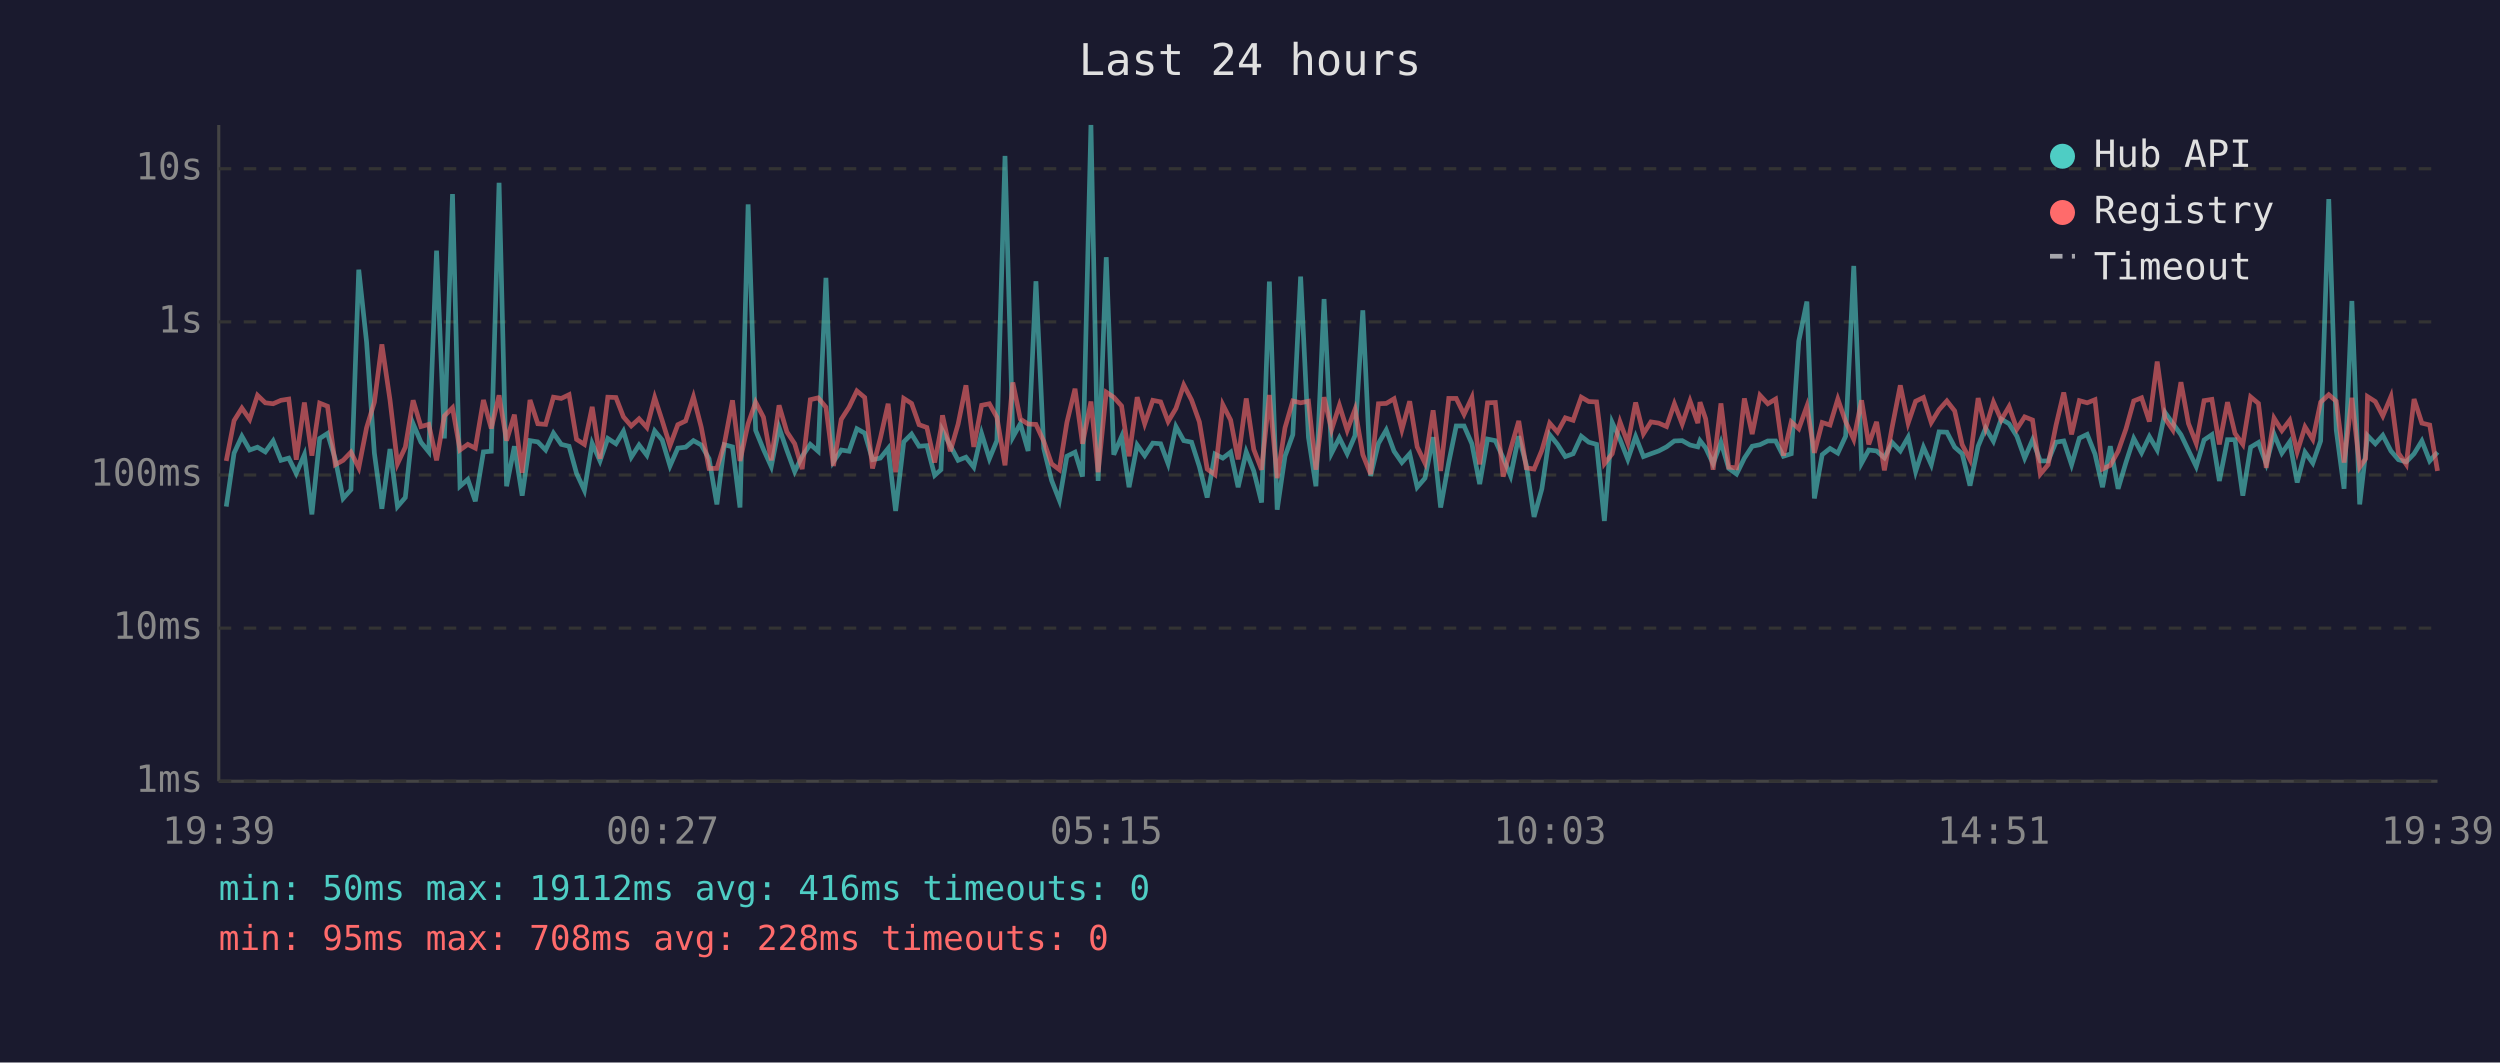
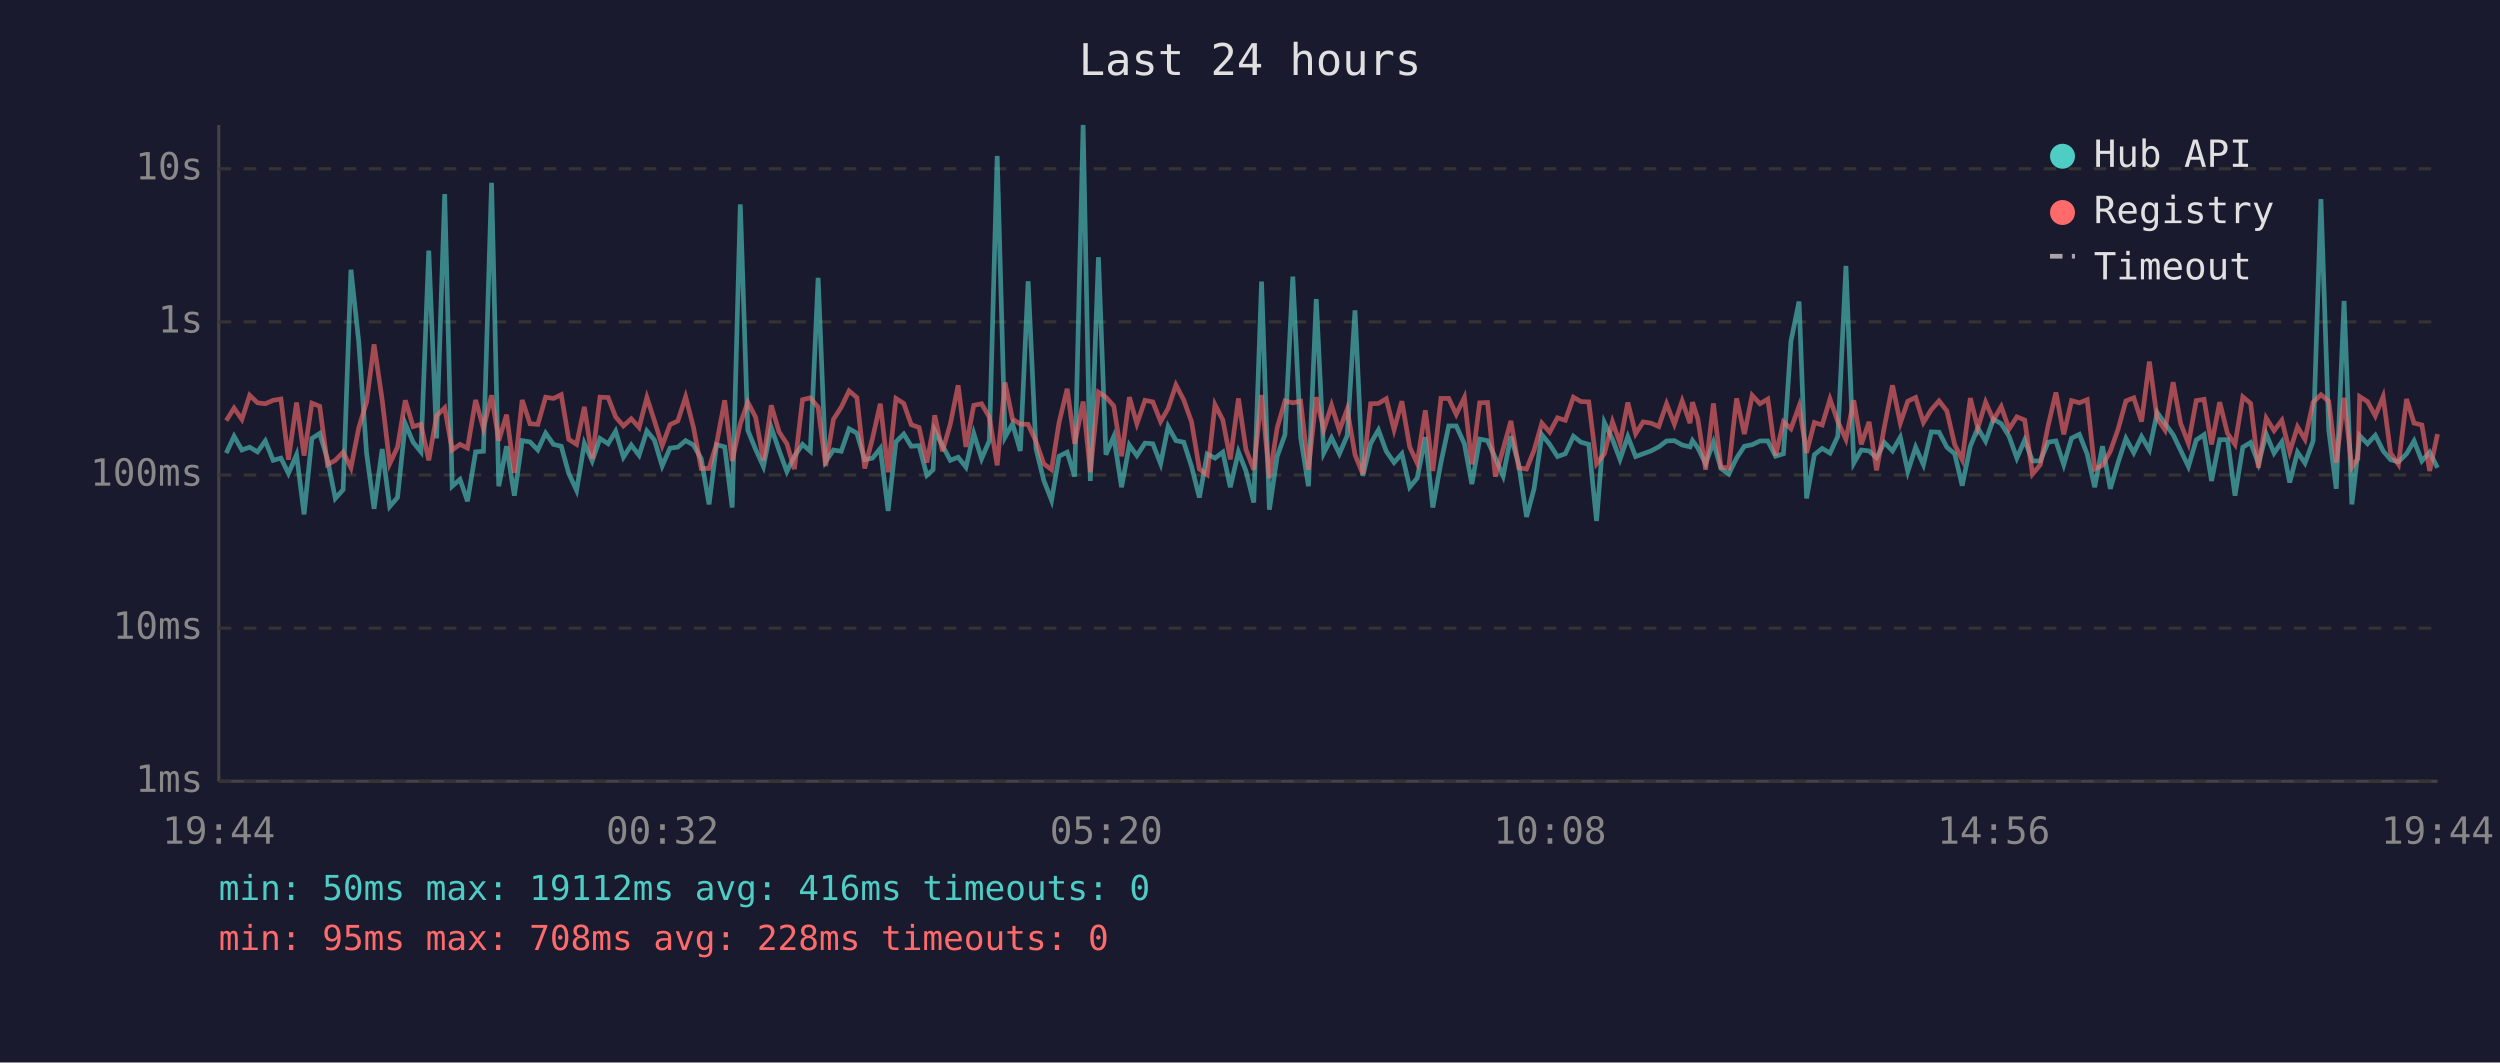
<svg xmlns="http://www.w3.org/2000/svg" viewBox="0 0 800 340" font-family="monospace" font-size="12">
  <rect width="800" height="340" fill="#1a1a2e" />
  <text x="400" y="24" fill="#e0e0e0" font-size="14" text-anchor="middle">Last 24 hours</text>
  <line x1="70" y1="40" x2="70" y2="250" stroke="#444" stroke-width="1" />
  <line x1="70" y1="250" x2="780" y2="250" stroke="#444" stroke-width="1" />
  <line x1="70" y1="250" x2="780" y2="250" stroke="#333" stroke-width="1" stroke-dasharray="4" />
  <text x="65" y="250" fill="#888" text-anchor="end" dominant-baseline="middle">1ms</text>
  <line x1="70" y1="201" x2="780" y2="201" stroke="#333" stroke-width="1" stroke-dasharray="4" />
  <text x="65" y="201" fill="#888" text-anchor="end" dominant-baseline="middle">10ms</text>
  <line x1="70" y1="152" x2="780" y2="152" stroke="#333" stroke-width="1" stroke-dasharray="4" />
  <text x="65" y="152" fill="#888" text-anchor="end" dominant-baseline="middle">100ms</text>
  <line x1="70" y1="103" x2="780" y2="103" stroke="#333" stroke-width="1" stroke-dasharray="4" />
  <text x="65" y="103" fill="#888" text-anchor="end" dominant-baseline="middle">1s</text>
  <line x1="70" y1="54" x2="780" y2="54" stroke="#333" stroke-width="1" stroke-dasharray="4" />
  <text x="65" y="54" fill="#888" text-anchor="end" dominant-baseline="middle">10s</text>
-   <text x="70" y="270" fill="#888" text-anchor="middle">19:39</text>
-   <text x="212" y="270" fill="#888" text-anchor="middle">00:27</text>
-   <text x="354" y="270" fill="#888" text-anchor="middle">05:15</text>
-   <text x="496" y="270" fill="#888" text-anchor="middle">10:03</text>
-   <text x="638" y="270" fill="#888" text-anchor="middle">14:51</text>
-   <text x="780" y="270" fill="#888" text-anchor="middle">19:39</text>
-   <polyline points="72.4,162.1 74.9,145.0 77.4,139.6 79.9,144.0 82.4,143.1 84.9,144.6 87.4,141.1 89.9,147.3 92.4,146.6 94.8,151.5 97.4,145.5 99.8,164.6 102.3,140.3 104.8,138.7 107.3,147.0 109.8,159.5 112.3,156.7 114.8,86.3 117.3,109.4 119.8,145.0 122.2,162.8 124.8,143.7 127.2,162.1 129.7,159.2 132.2,135.6 134.7,141.5 137.2,144.6 139.7,80.2 142.2,140.3 144.8,62.1 147.2,155.6 149.7,153.4 152.1,160.4 154.7,144.6 157.2,144.4 159.7,58.5 162.1,155.6 164.6,142.8 167.1,158.6 169.6,141.0 172.1,141.4 174.6,144.0 177.1,138.6 179.6,142.2 182.1,142.8 184.5,151.5 187.0,156.9 189.5,141.9 192.0,147.5 194.5,140.3 197.1,142.0 199.5,138.0 202.0,146.3 204.5,142.4 207.0,145.7 209.5,137.9 211.9,140.8 214.4,149.1 216.9,143.4 219.4,143.1 221.9,141.0 224.4,142.4 226.9,146.8 229.4,161.4 231.8,142.3 234.4,143.0 236.8,162.4 239.4,65.4 241.8,137.7 244.3,143.8 246.8,149.3 249.3,136.8 251.8,144.1 254.3,150.9 256.7,146.0 259.3,142.2 261.8,144.4 264.3,88.9 266.7,147.7 269.2,144.0 271.7,144.4 274.2,137.2 276.7,138.6 279.2,147.1 281.7,146.6 284.2,143.5 286.6,163.5 289.2,141.4 291.7,138.9 294.1,142.8 296.6,142.6 299.1,152.1 301.1,150.3 301.6,137.8 304.1,142.6 306.6,147.3 309.1,146.3 311.6,149.5 314.1,138.7 316.6,146.8 319.0,141.0 321.6,49.9 324.1,139.9 326.5,135.6 329.0,144.3 331.5,90.0 334.0,143.5 336.5,153.7 339.0,160.1 341.4,146.0 344.0,144.7 346.4,152.5 349.1,40.0 351.4,153.9 354.0,82.3 356.4,145.5 358.9,139.7 361.3,155.9 363.9,142.4 366.3,145.8 368.9,141.8 371.4,142.0 373.8,148.4 376.3,136.5 378.8,141.0 381.3,141.5 383.8,149.3 386.3,159.2 388.8,145.3 391.3,146.6 393.8,144.7 396.2,155.9 398.8,144.6 401.2,150.7 403.7,160.8 406.2,90.1 408.7,163.1 411.2,146.0 413.7,139.1 416.2,88.5 418.7,139.9 421.1,155.6 423.7,95.7 426.1,145.0 428.6,140.1 431.1,145.2 433.6,139.4 436.1,99.3 438.6,152.3 441.1,141.9 443.6,137.6 446.1,144.4 448.6,148.0 451.1,145.2 453.5,155.9 456.0,153.0 458.6,139.9 461.0,162.4 463.6,148.0 466.0,136.3 468.5,136.3 471.0,142.0 473.5,154.9 476.0,140.5 478.5,141.0 481.0,146.5 483.4,152.3 486.0,139.6 488.4,148.7 490.9,165.4 493.4,156.4 495.9,139.1 498.4,142.2 500.9,146.1 503.4,145.2 506.0,139.6 508.4,141.5 510.9,142.2 513.4,166.7 515.9,135.2 518.4,140.6 520.9,147.0 523.4,139.7 525.9,146.1 528.3,145.2 530.8,144.3 533.3,143.0 535.8,141.1 538.3,141.0 540.8,142.4 543.3,143.0 544.0,141.0 545.8,143.3 548.2,148.4 550.7,141.5 553.2,149.9 555.7,151.7 558.2,146.6 560.7,142.8 563.2,142.3 565.7,141.1 568.2,141.1 570.7,146.0 573.2,145.2 575.6,109.2 578.2,96.5 580.6,159.5 583.1,145.5 585.6,143.5 588.1,145.0 590.6,139.6 593.2,85.1 595.7,148.2 598.0,144.0 600.5,144.3 603.0,146.5 605.5,141.6 608.1,144.3 610.6,139.9 613.0,150.9 615.5,143.1 618.0,148.7 620.5,138.2 623.0,138.3 625.5,143.1 627.9,145.2 630.4,155.4 633.0,142.8 635.4,137.0 637.9,141.2 640.4,134.1 642.9,135.6 645.4,139.6 647.9,146.6 650.4,140.8 652.9,147.5 655.4,147.5 657.9,141.5 660.4,141.1 662.9,148.7 665.4,140.2 667.9,139.0 670.4,145.3 672.8,155.9 675.3,142.8 677.8,156.4 680.3,148.0 682.8,140.3 685.3,144.9 687.8,139.7 690.3,144.0 692.8,132.0 695.3,135.5 697.9,139.1 700.3,144.1 702.8,149.3 705.3,140.8 707.8,139.1 710.2,153.9 712.8,140.7 715.2,140.7 717.7,158.6 720.2,143.1 722.7,141.6 725.2,148.4 727.7,138.9 730.2,145.0 732.7,141.4 735.1,154.4 737.6,144.7 740.1,148.2 742.6,141.1 745.2,63.7 747.6,137.6 750.1,156.4 752.6,96.3 755.1,161.4 757.0,144.9 757.6,139.4 760.1,142.0 762.5,139.3 765.1,144.3 767.5,147.1 770.0,147.8 772.5,145.2 775.0,141.1 777.5,147.5 780.0,144.7" fill="none" stroke="#4ecdc4" stroke-width="1.5" opacity="0.6" />
-   <polyline points="72.4,147.5 74.9,134.6 77.4,130.6 79.9,134.2 82.4,126.5 84.9,128.9 87.4,129.2 89.9,128.1 92.4,127.7 94.8,147.1 97.4,128.8 99.8,145.8 102.3,129.0 104.8,130.0 107.3,148.7 109.8,147.3 112.3,144.7 114.8,149.7 117.3,136.9 119.8,128.7 122.2,110.2 124.8,128.0 127.2,148.4 129.7,143.1 132.2,128.1 134.7,136.5 137.2,135.8 139.7,147.3 142.2,133.1 144.8,130.5 147.2,144.0 149.7,142.2 152.1,143.4 154.7,128.0 157.2,137.1 159.7,126.5 162.1,141.0 164.6,132.7 167.1,151.3 169.6,128.0 172.1,135.6 174.6,135.8 177.1,127.1 179.6,127.5 182.1,126.3 184.5,140.6 187.0,142.2 189.5,130.2 192.0,146.8 194.5,127.1 197.1,127.2 199.5,133.4 202.0,136.3 204.5,134.0 207.0,136.8 209.5,127.2 211.9,134.6 214.4,142.6 216.9,135.9 219.4,134.7 221.9,127.0 224.4,136.7 226.9,149.9 229.4,149.9 231.8,142.0 234.4,128.1 236.8,147.5 239.4,135.6 241.8,128.7 244.3,133.5 246.8,147.3 249.3,129.7 251.8,138.2 254.3,142.0 256.7,150.1 259.3,127.9 261.8,127.3 264.3,130.3 266.7,149.1 269.2,134.2 271.7,130.3 274.2,125.1 276.7,127.2 279.2,149.9 281.7,140.3 284.2,129.2 286.6,151.1 289.2,127.5 291.7,129.1 294.1,135.9 296.6,136.8 299.1,148.0 301.1,137.3 301.6,132.9 304.1,144.4 306.6,135.7 309.1,123.3 311.6,143.0 314.1,129.7 316.6,129.2 319.0,133.5 321.6,148.9 324.1,122.4 326.5,134.1 329.0,135.7 331.5,135.8 334.0,141.2 336.5,148.4 339.0,150.3 341.4,135.2 344.0,124.4 346.4,142.0 349.1,128.5 351.4,151.1 354.0,125.5 356.4,127.1 358.9,129.9 361.3,146.0 363.9,127.1 366.3,135.6 368.9,128.1 371.4,128.6 373.8,134.9 376.3,130.7 378.8,123.2 381.3,128.0 383.8,135.0 386.3,150.1 388.8,151.9 391.3,129.5 393.8,134.4 396.2,147.0 398.8,127.5 401.2,143.8 403.7,150.3 406.2,126.4 408.7,153.0 411.2,136.9 413.7,128.3 416.2,128.9 418.7,128.4 421.1,150.3 423.7,127.1 426.1,137.5 428.6,129.7 431.1,137.7 433.6,131.0 436.1,145.5 438.6,151.7 441.1,129.2 443.6,129.1 446.1,127.6 448.6,137.5 451.1,128.4 453.5,143.0 456.0,148.2 458.6,131.3 461.0,150.7 463.6,127.5 466.0,127.5 468.5,132.6 471.0,127.2 473.5,148.6 476.0,128.9 478.5,128.8 481.0,152.5 483.4,143.7 486.0,134.7 488.4,149.7 490.9,150.1 493.4,144.1 495.9,135.4 498.4,138.3 500.9,133.7 503.4,134.5 506.0,127.1 508.4,128.5 510.9,128.6 513.4,148.4 515.9,145.2 518.4,135.0 520.9,141.8 523.4,128.8 525.9,138.8 528.3,135.0 530.8,135.4 533.3,136.5 535.8,129.2 538.3,135.7 540.8,128.3 543.3,135.4 544.0,128.7 545.8,134.0 548.2,150.3 550.7,129.1 553.2,149.5 555.7,149.7 558.2,127.5 560.7,138.9 563.2,126.5 565.7,129.2 568.2,127.7 570.7,145.8 573.2,135.0 575.6,137.2 578.2,130.0 580.6,144.9 583.1,135.2 585.6,136.0 588.1,127.7 590.6,134.9 593.2,140.6 595.7,128.1 598.0,142.2 600.5,135.0 603.0,150.5 605.5,136.6 608.1,123.3 610.6,135.4 613.0,128.4 615.5,127.2 618.0,135.2 620.5,131.1 623.0,128.3 625.5,131.5 627.9,142.3 630.4,147.1 633.0,127.4 635.4,137.0 637.9,128.7 640.4,134.4 642.9,130.1 645.4,137.3 647.9,133.4 650.4,134.4 652.9,151.7 655.4,148.7 657.9,136.2 660.4,125.6 662.9,139.0 665.4,128.2 667.9,128.9 670.4,127.9 672.8,150.1 675.3,148.9 677.8,144.4 680.3,137.3 682.8,128.3 685.3,127.3 687.8,134.9 690.3,115.7 692.8,133.9 695.3,137.6 697.9,122.3 700.3,135.5 702.8,141.9 705.3,128.2 707.8,127.8 710.2,142.2 712.8,128.7 715.2,138.7 717.7,142.2 720.2,127.0 722.7,129.1 725.2,149.7 727.7,133.8 730.2,137.8 732.7,134.5 735.1,144.6 737.6,136.6 740.1,140.6 742.6,128.7 745.2,126.3 747.6,128.4 750.1,148.0 752.6,127.3 755.1,149.5 757.0,146.8 757.6,126.9 760.1,128.5 762.5,133.1 765.1,126.9 767.5,145.0 770.0,148.6 772.5,127.7 775.0,135.4 777.5,136.0 780.0,150.7" fill="none" stroke="#ff6b6b" stroke-width="1.5" opacity="0.6" />
+   <text x="70" y="270" fill="#888" text-anchor="middle">19:44</text>
+   <text x="212" y="270" fill="#888" text-anchor="middle">00:32</text>
+   <text x="354" y="270" fill="#888" text-anchor="middle">05:20</text>
+   <text x="496" y="270" fill="#888" text-anchor="middle">10:08</text>
+   <text x="638" y="270" fill="#888" text-anchor="middle">14:56</text>
+   <text x="780" y="270" fill="#888" text-anchor="middle">19:44</text>
+   <polyline points="72.4,145.0 74.9,139.6 77.4,144.0 79.9,143.1 82.4,144.6 84.9,141.1 87.4,147.3 89.9,146.6 92.3,151.5 94.9,145.5 97.3,164.6 99.8,140.3 102.3,138.7 104.8,147.0 107.3,159.5 109.8,156.7 112.3,86.3 114.8,109.4 117.3,145.0 119.7,162.8 122.3,143.7 124.7,162.1 127.2,159.2 129.7,135.6 132.2,141.5 134.7,144.6 137.2,80.2 139.7,140.3 142.3,62.1 144.7,155.6 147.2,153.4 149.6,160.4 152.2,144.6 154.7,144.4 157.3,58.5 159.6,155.6 162.1,142.8 164.6,158.6 167.1,141.0 169.6,141.4 172.1,144.0 174.6,138.6 177.1,142.2 179.6,142.8 182.0,151.5 184.5,156.9 187.0,141.9 189.5,147.5 192.0,140.3 194.6,142.0 197.0,138.0 199.5,146.3 202.0,142.4 204.5,145.7 207.0,137.9 209.4,140.8 211.9,149.1 214.4,143.4 216.9,143.1 219.4,141.0 221.9,142.4 224.4,146.8 226.9,161.4 229.3,142.3 231.9,143.0 234.3,162.4 236.9,65.4 239.3,137.7 241.8,143.8 244.3,149.3 246.8,136.8 249.3,144.1 251.8,150.9 254.2,146.0 256.8,142.2 259.3,144.4 261.8,88.9 264.2,147.7 266.7,144.0 269.2,144.4 271.7,137.2 274.2,138.6 276.7,147.1 279.2,146.6 281.7,143.5 284.2,163.5 286.7,141.4 289.2,138.9 291.6,142.8 294.1,142.6 296.6,152.1 298.6,150.3 299.1,137.8 301.6,142.6 304.1,147.3 306.6,146.3 309.1,149.5 311.6,138.7 314.1,146.8 316.6,141.0 319.1,49.9 321.6,139.9 324.0,135.6 326.5,144.3 329.0,90.0 331.5,143.5 334.0,153.7 336.5,160.1 338.9,146.0 341.5,144.7 343.9,152.5 346.6,40.0 348.9,153.9 351.5,82.3 353.9,145.5 356.4,139.7 358.9,155.9 361.4,142.4 363.8,145.8 366.4,141.8 368.9,142.0 371.4,148.4 373.8,136.5 376.3,141.0 378.8,141.5 381.3,149.3 383.8,159.2 386.3,145.3 388.8,146.6 391.3,144.7 393.7,155.9 396.3,144.6 398.7,150.7 401.2,160.8 403.7,90.1 406.2,163.1 408.7,146.0 411.2,139.1 413.7,88.5 416.2,139.9 418.7,155.6 421.2,95.7 423.6,145.0 426.1,140.1 428.6,145.2 431.1,139.4 433.6,99.3 436.1,152.3 438.6,141.9 441.1,137.6 443.6,144.4 446.1,148.0 448.6,145.2 451.1,155.9 453.5,153.0 456.1,139.9 458.5,162.4 461.1,148.0 463.6,136.3 466.0,136.3 468.6,142.0 471.0,154.9 473.5,140.5 476.0,141.0 478.5,146.5 481.0,152.3 483.5,139.6 486.0,148.7 488.5,165.4 490.9,156.4 493.4,139.1 495.9,142.2 498.4,146.1 500.9,145.2 503.5,139.6 505.9,141.5 508.4,142.2 510.9,166.7 513.4,135.2 516.0,140.6 518.4,147.0 520.9,139.7 523.4,146.1 525.8,145.2 528.3,144.3 530.8,143.0 533.3,141.1 535.8,141.0 538.3,142.4 540.8,143.0 541.6,141.0 543.3,143.3 545.8,148.4 548.3,141.5 550.7,149.9 553.2,151.7 555.7,146.6 558.2,142.8 560.7,142.3 563.2,141.1 565.7,141.1 568.2,146.0 570.7,145.2 573.1,109.2 575.7,96.5 578.1,159.5 580.6,145.5 583.1,143.5 585.6,145.0 588.1,139.6 590.7,85.1 593.2,148.2 595.6,144.0 598.1,144.3 600.5,146.5 603.0,141.6 605.6,144.3 608.1,139.9 610.5,150.9 613.0,143.1 615.5,148.7 618.0,138.2 620.5,138.3 623.0,143.1 625.5,145.2 627.9,155.4 630.5,142.8 632.9,137.0 635.4,141.2 637.9,134.1 640.4,135.6 642.9,139.6 645.4,146.6 647.9,140.8 650.4,147.5 652.9,147.5 655.4,141.5 657.9,141.1 660.4,148.7 662.9,140.2 665.4,139.0 667.9,145.3 670.3,155.9 672.8,142.8 675.3,156.4 677.8,148.0 680.3,140.3 682.8,144.9 685.3,139.7 687.8,144.0 690.3,132.0 692.8,135.5 695.4,139.1 697.8,144.1 700.3,149.3 702.8,140.8 705.3,139.1 707.7,153.9 710.3,140.7 712.8,140.7 715.2,158.6 717.7,143.1 720.2,141.6 722.7,148.4 725.2,138.9 727.7,145.0 730.2,141.4 732.7,154.4 735.2,144.7 737.6,148.2 740.2,141.1 742.7,63.7 745.2,137.6 747.6,156.4 750.1,96.3 752.6,161.4 754.5,144.9 755.1,139.4 757.6,142.0 760.1,139.3 762.6,144.3 765.0,147.1 767.5,147.8 770.1,145.2 772.5,141.1 775.0,147.5 777.5,144.7 780.0,149.7" fill="none" stroke="#4ecdc4" stroke-width="1.5" opacity="0.6" />
+   <polyline points="72.4,134.6 74.9,130.6 77.4,134.2 79.9,126.5 82.4,128.9 84.9,129.2 87.4,128.1 89.9,127.7 92.3,147.1 94.9,128.8 97.3,145.8 99.8,129.0 102.3,130.0 104.8,148.7 107.3,147.3 109.8,144.7 112.3,149.7 114.8,136.9 117.3,128.7 119.7,110.2 122.3,128.0 124.7,148.4 127.2,143.1 129.7,128.1 132.2,136.5 134.7,135.8 137.2,147.3 139.7,133.1 142.3,130.5 144.7,144.0 147.2,142.2 149.6,143.4 152.2,128.0 154.7,137.1 157.3,126.5 159.6,141.0 162.1,132.7 164.6,151.3 167.1,128.0 169.6,135.6 172.1,135.8 174.6,127.1 177.1,127.5 179.6,126.3 182.0,140.6 184.5,142.2 187.0,130.2 189.5,146.8 192.0,127.1 194.6,127.2 197.0,133.4 199.5,136.3 202.0,134.0 204.5,136.8 207.0,127.2 209.4,134.6 211.9,142.6 214.4,135.9 216.9,134.7 219.4,127.0 221.9,136.7 224.4,149.9 226.9,149.9 229.3,142.0 231.9,128.1 234.3,147.5 236.9,135.6 239.3,128.7 241.8,133.5 244.3,147.3 246.8,129.7 249.3,138.2 251.8,142.0 254.2,150.1 256.8,127.9 259.3,127.3 261.8,130.3 264.2,149.1 266.7,134.2 269.2,130.3 271.7,125.1 274.2,127.2 276.7,149.9 279.2,140.3 281.7,129.2 284.2,151.1 286.7,127.5 289.2,129.1 291.6,135.9 294.1,136.8 296.6,148.0 298.6,137.3 299.1,132.9 301.6,144.4 304.1,135.7 306.6,123.3 309.1,143.0 311.6,129.7 314.1,129.2 316.6,133.5 319.1,148.9 321.6,122.4 324.0,134.1 326.5,135.7 329.0,135.8 331.5,141.2 334.0,148.4 336.5,150.3 338.9,135.2 341.5,124.4 343.9,142.0 346.6,128.5 348.9,151.1 351.5,125.5 353.9,127.1 356.4,129.9 358.9,146.0 361.4,127.1 363.8,135.6 366.4,128.1 368.9,128.6 371.4,134.9 373.8,130.7 376.3,123.2 378.8,128.0 381.3,135.0 383.8,150.1 386.3,151.9 388.8,129.5 391.3,134.4 393.7,147.0 396.3,127.5 398.7,143.8 401.2,150.3 403.7,126.4 406.2,153.0 408.7,136.9 411.2,128.3 413.7,128.9 416.2,128.4 418.7,150.3 421.2,127.1 423.6,137.5 426.1,129.7 428.6,137.7 431.1,131.0 433.6,145.5 436.1,151.7 438.6,129.2 441.1,129.1 443.6,127.6 446.1,137.5 448.6,128.4 451.1,143.0 453.5,148.2 456.1,131.3 458.5,150.7 461.1,127.5 463.6,127.5 466.0,132.6 468.6,127.2 471.0,148.6 473.5,128.9 476.0,128.8 478.5,152.5 481.0,143.7 483.5,134.7 486.0,149.7 488.5,150.1 490.9,144.1 493.4,135.4 495.9,138.3 498.4,133.7 500.9,134.5 503.5,127.1 505.9,128.5 508.4,128.6 510.9,148.4 513.4,145.2 516.0,135.0 518.4,141.8 520.9,128.8 523.4,138.8 525.8,135.0 528.3,135.4 530.8,136.5 533.3,129.2 535.8,135.7 538.3,128.3 540.8,135.4 541.6,128.7 543.3,134.0 545.8,150.3 548.3,129.1 550.7,149.5 553.2,149.7 555.7,127.5 558.2,138.9 560.7,126.5 563.2,129.2 565.7,127.7 568.2,145.8 570.7,135.0 573.1,137.2 575.7,130.0 578.1,144.9 580.6,135.2 583.1,136.0 585.6,127.7 588.1,134.9 590.7,140.6 593.2,128.1 595.6,142.2 598.1,135.0 600.5,150.5 603.0,136.6 605.6,123.3 608.1,135.4 610.5,128.4 613.0,127.2 615.5,135.2 618.0,131.1 620.5,128.3 623.0,131.5 625.5,142.3 627.9,147.1 630.5,127.4 632.9,137.0 635.4,128.7 637.9,134.4 640.4,130.1 642.9,137.3 645.4,133.4 647.9,134.4 650.4,151.7 652.9,148.7 655.4,136.2 657.9,125.6 660.4,139.0 662.9,128.2 665.4,128.9 667.9,127.9 670.3,150.1 672.8,148.9 675.3,144.4 677.8,137.3 680.3,128.3 682.8,127.3 685.3,134.9 687.8,115.7 690.3,133.9 692.8,137.6 695.4,122.3 697.8,135.5 700.3,141.9 702.8,128.2 705.3,127.8 707.7,142.2 710.3,128.7 712.8,138.7 715.2,142.2 717.7,127.0 720.2,129.1 722.7,149.7 725.2,133.8 727.7,137.8 730.2,134.5 732.7,144.6 735.2,136.6 737.6,140.6 740.2,128.7 742.7,126.3 745.2,128.4 747.6,148.0 750.1,127.3 752.6,149.5 754.5,146.8 755.1,126.9 757.6,128.5 760.1,133.1 762.6,126.9 765.0,145.0 767.5,148.6 770.1,127.7 772.5,135.4 775.0,136.0 777.5,150.7 780.0,138.9" fill="none" stroke="#ff6b6b" stroke-width="1.5" opacity="0.6" />
  <circle cx="660" cy="50" r="4" fill="#4ecdc4" />
  <text x="670" y="50" fill="#e0e0e0" dominant-baseline="middle">Hub API</text>
  <circle cx="660" cy="68" r="4" fill="#ff6b6b" />
  <text x="670" y="68" fill="#e0e0e0" dominant-baseline="middle">Registry</text>
  <line x1="656" y1="82" x2="664" y2="82" stroke="#e0e0e0" stroke-width="1.5" stroke-dasharray="4,3" opacity="0.7" />
  <text x="670" y="86" fill="#e0e0e0" dominant-baseline="middle">Timeout</text>
  <text x="70" y="288" fill="#4ecdc4" font-size="11">min: 50ms  max: 19112ms  avg: 416ms  timeouts: 0</text>
  <text x="70" y="304" fill="#ff6b6b" font-size="11">min: 95ms  max: 708ms  avg: 228ms  timeouts: 0</text>
</svg>
